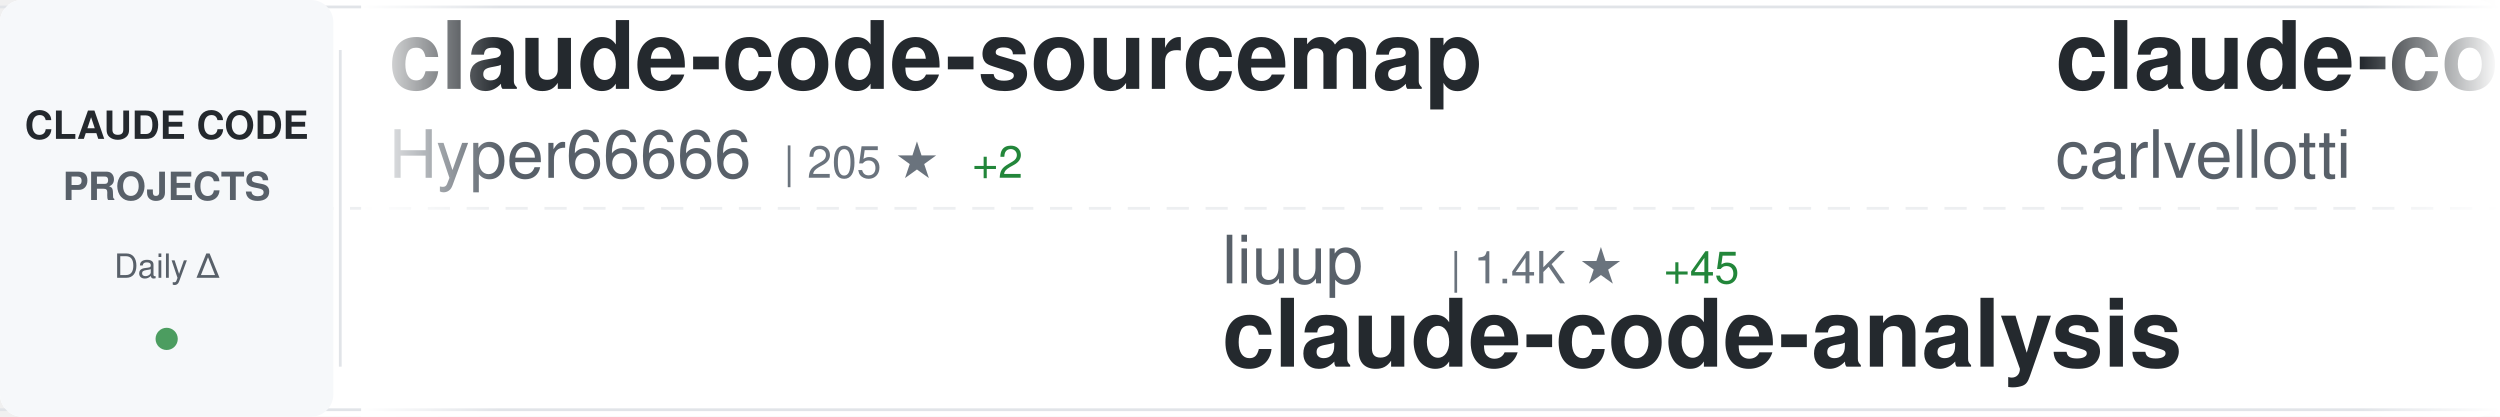
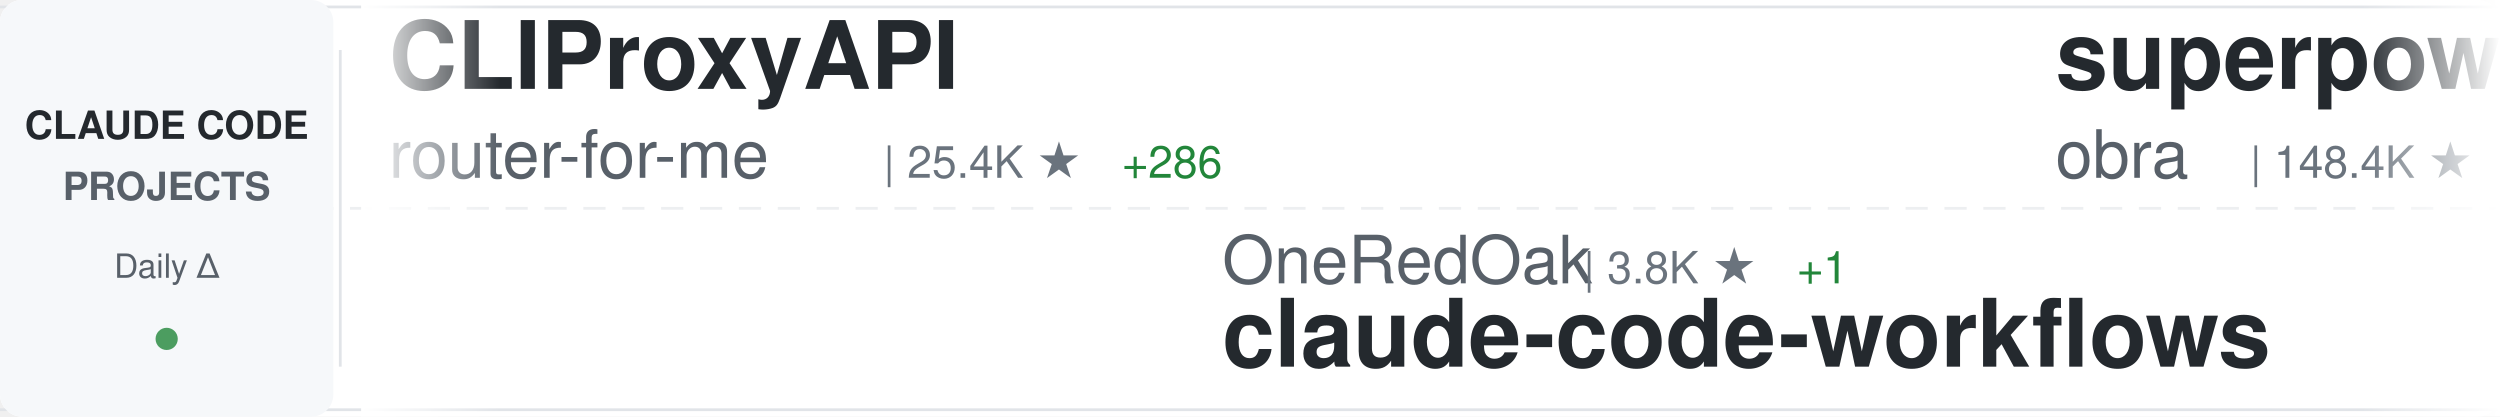
<svg xmlns="http://www.w3.org/2000/svg" width="900" height="150">
  <defs>
    <linearGradient id="awesomeLeftFade" x1="0%" y1="0%" x2="100%" y2="0%">
      <stop offset="0%" style="stop-color:#ffffff;stop-opacity:1" />
      <stop offset="100%" style="stop-color:#ffffff;stop-opacity:0" />
    </linearGradient>
    <linearGradient id="awesomeRightFade" x1="0%" y1="0%" x2="100%" y2="0%">
      <stop offset="0%" style="stop-color:#ffffff;stop-opacity:0" />
      <stop offset="100%" style="stop-color:#ffffff;stop-opacity:1" />
    </linearGradient>
  </defs>
  <rect width="900" height="150" fill="#ffffff" rx="8" />
  <rect x="0" y="2" width="900" height="1" fill="#e1e4e8" />
  <rect x="0" y="147" width="900" height="1" fill="#e1e4e8" />
  <line x1="0" y1="75" x2="900" y2="75" stroke="#e1e4e8" stroke-width="1" stroke-dasharray="8 6" opacity="0.6" />
  <rect x="0" y="0" width="120" height="150" fill="#f6f8fa" rx="8" />
  <text x="60" y="50" font-family="-apple-system, BlinkMacSystemFont, 'Segoe UI', Helvetica, Arial, sans-serif" font-size="14" font-weight="600" fill="#24292e" text-anchor="middle">CLAUDE CODE</text>
  <text x="60" y="72" font-family="-apple-system, BlinkMacSystemFont, 'Segoe UI', Helvetica, Arial, sans-serif" font-size="14" font-weight="600" fill="#586069" text-anchor="middle">PROJECTS</text>
  <text x="60" y="100" font-family="-apple-system, BlinkMacSystemFont, 'Segoe UI', Helvetica, Arial, sans-serif" font-size="12" font-weight="500" fill="#586069" text-anchor="middle">Daily Δ</text>
  <circle cx="60" cy="122" r="4" fill="#22863a" opacity="0.8" />
  <rect x="122" y="18" width="1" height="114" fill="#e1e4e8" />
  <clipPath id="awesomeTickerClip">
    <rect x="130" y="0" width="770" height="150" />
  </clipPath>
  <g clip-path="url(#awesomeTickerClip)">
    <g id="awesomeTickerItems">
      <animateTransform attributeName="transform" attributeType="XML" type="translate" from="0 0" to="-3000 0" dur="54s" repeatCount="indefinite" />
      <g transform="translate(0, 0)">
-         <text x="140" y="32" font-family="-apple-system, BlinkMacSystemFont, 'Segoe UI', Helvetica, Arial, sans-serif" font-size="34" font-weight="600" fill="#24292e">claude-code-sourcemap</text>
-         <text x="140" y="64" font-family="-apple-system, BlinkMacSystemFont, 'Segoe UI', Helvetica, Arial, sans-serif" font-size="24" font-weight="400" fill="#586069">Hyper66666</text>
-         <text x="282" y="64" font-family="-apple-system, BlinkMacSystemFont, 'Segoe UI', Helvetica, Arial, sans-serif" font-size="16" font-weight="500" fill="#6a737d">| 205 ★</text>
-         <text x="350" y="64" font-family="-apple-system, BlinkMacSystemFont, 'Segoe UI', Helvetica, Arial, sans-serif" font-size="16" font-weight="500" fill="#22863a"> +2</text>
+         <text x="140" y="32" font-family="-apple-system, BlinkMacSystemFont, 'Segoe UI', Helvetica, Arial, sans-serif" font-size="34" font-weight="600" fill="#24292e">CLIProxyAPI</text>
+         <text x="140" y="64" font-family="-apple-system, BlinkMacSystemFont, 'Segoe UI', Helvetica, Arial, sans-serif" font-size="24" font-weight="400" fill="#586069">router-for-me</text>
+         <text x="318" y="64" font-family="-apple-system, BlinkMacSystemFont, 'Segoe UI', Helvetica, Arial, sans-serif" font-size="16" font-weight="500" fill="#6a737d">| 25.4K ★</text>
+         <text x="404" y="64" font-family="-apple-system, BlinkMacSystemFont, 'Segoe UI', Helvetica, Arial, sans-serif" font-size="16" font-weight="500" fill="#22863a"> +286</text>
      </g>
      <g transform="translate(300, 0)">
-         <text x="140" y="102" font-family="-apple-system, BlinkMacSystemFont, 'Segoe UI', Helvetica, Arial, sans-serif" font-size="24" font-weight="400" fill="#586069">liuup</text>
-         <text x="222" y="102" font-family="-apple-system, BlinkMacSystemFont, 'Segoe UI', Helvetica, Arial, sans-serif" font-size="16" font-weight="500" fill="#6a737d">| 1.4K ★</text>
-         <text x="299" y="102" font-family="-apple-system, BlinkMacSystemFont, 'Segoe UI', Helvetica, Arial, sans-serif" font-size="16" font-weight="500" fill="#22863a"> +45</text>
-         <text x="140" y="132" font-family="-apple-system, BlinkMacSystemFont, 'Segoe UI', Helvetica, Arial, sans-serif" font-size="34" font-weight="600" fill="#24292e">claude-code-analysis</text>
+         <text x="140" y="102" font-family="-apple-system, BlinkMacSystemFont, 'Segoe UI', Helvetica, Arial, sans-serif" font-size="24" font-weight="400" fill="#586069">OneRedOak</text>
+         <text x="270" y="102" font-family="-apple-system, BlinkMacSystemFont, 'Segoe UI', Helvetica, Arial, sans-serif" font-size="16" font-weight="500" fill="#6a737d">| 3.8K ★</text>
+         <text x="347" y="102" font-family="-apple-system, BlinkMacSystemFont, 'Segoe UI', Helvetica, Arial, sans-serif" font-size="16" font-weight="500" fill="#22863a"> +1</text>
+         <text x="140" y="132" font-family="-apple-system, BlinkMacSystemFont, 'Segoe UI', Helvetica, Arial, sans-serif" font-size="34" font-weight="600" fill="#24292e">claude-code-workflows</text>
      </g>
      <g transform="translate(600, 0)">
-         <text x="140" y="32" font-family="-apple-system, BlinkMacSystemFont, 'Segoe UI', Helvetica, Arial, sans-serif" font-size="34" font-weight="600" fill="#24292e">claude-code-pm-course</text>
-         <text x="140" y="64" font-family="-apple-system, BlinkMacSystemFont, 'Segoe UI', Helvetica, Arial, sans-serif" font-size="24" font-weight="400" fill="#586069">carlvellotti</text>
-         <text x="306" y="64" font-family="-apple-system, BlinkMacSystemFont, 'Segoe UI', Helvetica, Arial, sans-serif" font-size="16" font-weight="500" fill="#6a737d">| 1.8K ★</text>
-         <text x="383" y="64" font-family="-apple-system, BlinkMacSystemFont, 'Segoe UI', Helvetica, Arial, sans-serif" font-size="16" font-weight="500" fill="#22863a"> +9</text>
+         <text x="140" y="32" font-family="-apple-system, BlinkMacSystemFont, 'Segoe UI', Helvetica, Arial, sans-serif" font-size="34" font-weight="600" fill="#24292e">superpowers</text>
+         <text x="140" y="64" font-family="-apple-system, BlinkMacSystemFont, 'Segoe UI', Helvetica, Arial, sans-serif" font-size="24" font-weight="400" fill="#586069">obra</text>
+         <text x="210" y="64" font-family="-apple-system, BlinkMacSystemFont, 'Segoe UI', Helvetica, Arial, sans-serif" font-size="16" font-weight="500" fill="#6a737d">| 148.4K ★</text>
+         <text x="305" y="64" font-family="-apple-system, BlinkMacSystemFont, 'Segoe UI', Helvetica, Arial, sans-serif" font-size="16" font-weight="500" fill="#22863a"> +1.3K</text>
      </g>
      <g transform="translate(900, 0)">
-         <text x="140" y="102" font-family="-apple-system, BlinkMacSystemFont, 'Segoe UI', Helvetica, Arial, sans-serif" font-size="24" font-weight="400" fill="#586069">router-for-me</text>
-         <text x="318" y="102" font-family="-apple-system, BlinkMacSystemFont, 'Segoe UI', Helvetica, Arial, sans-serif" font-size="16" font-weight="500" fill="#6a737d">| 25.3K ★</text>
-         <text x="404" y="102" font-family="-apple-system, BlinkMacSystemFont, 'Segoe UI', Helvetica, Arial, sans-serif" font-size="16" font-weight="500" fill="#22863a"> +284</text>
-         <text x="140" y="132" font-family="-apple-system, BlinkMacSystemFont, 'Segoe UI', Helvetica, Arial, sans-serif" font-size="34" font-weight="600" fill="#24292e">CLIProxyAPI</text>
+         <text x="140" y="102" font-family="-apple-system, BlinkMacSystemFont, 'Segoe UI', Helvetica, Arial, sans-serif" font-size="24" font-weight="400" fill="#586069">Alishahryar1</text>
+         <text x="306" y="102" font-family="-apple-system, BlinkMacSystemFont, 'Segoe UI', Helvetica, Arial, sans-serif" font-size="16" font-weight="500" fill="#6a737d">| 1.8K ★</text>
+         <text x="383" y="102" font-family="-apple-system, BlinkMacSystemFont, 'Segoe UI', Helvetica, Arial, sans-serif" font-size="16" font-weight="500" fill="#22863a"> +13</text>
+         <text x="140" y="132" font-family="-apple-system, BlinkMacSystemFont, 'Segoe UI', Helvetica, Arial, sans-serif" font-size="34" font-weight="600" fill="#24292e">free-claude-code</text>
      </g>
      <g transform="translate(1200, 0)">
-         <text x="140" y="32" font-family="-apple-system, BlinkMacSystemFont, 'Segoe UI', Helvetica, Arial, sans-serif" font-size="34" font-weight="600" fill="#24292e">Open-ClaudeCode</text>
-         <text x="140" y="64" font-family="-apple-system, BlinkMacSystemFont, 'Segoe UI', Helvetica, Arial, sans-serif" font-size="24" font-weight="400" fill="#586069">LING71671</text>
-         <text x="270" y="64" font-family="-apple-system, BlinkMacSystemFont, 'Segoe UI', Helvetica, Arial, sans-serif" font-size="16" font-weight="500" fill="#6a737d">| 728 ★</text>
-         <text x="338" y="64" font-family="-apple-system, BlinkMacSystemFont, 'Segoe UI', Helvetica, Arial, sans-serif" font-size="16" font-weight="500" fill="#22863a"> +5</text>
+         <text x="140" y="32" font-family="-apple-system, BlinkMacSystemFont, 'Segoe UI', Helvetica, Arial, sans-serif" font-size="34" font-weight="600" fill="#24292e">cc-haha</text>
+         <text x="140" y="64" font-family="-apple-system, BlinkMacSystemFont, 'Segoe UI', Helvetica, Arial, sans-serif" font-size="24" font-weight="400" fill="#586069">NanmiCoder</text>
+         <text x="282" y="64" font-family="-apple-system, BlinkMacSystemFont, 'Segoe UI', Helvetica, Arial, sans-serif" font-size="16" font-weight="500" fill="#6a737d">| 5.9K ★</text>
+         <text x="359" y="64" font-family="-apple-system, BlinkMacSystemFont, 'Segoe UI', Helvetica, Arial, sans-serif" font-size="16" font-weight="500" fill="#22863a"> +56</text>
      </g>
      <g transform="translate(1500, 0)">
-         <text x="140" y="102" font-family="-apple-system, BlinkMacSystemFont, 'Segoe UI', Helvetica, Arial, sans-serif" font-size="24" font-weight="400" fill="#586069">Yeachan-Heo</text>
-         <text x="294" y="102" font-family="-apple-system, BlinkMacSystemFont, 'Segoe UI', Helvetica, Arial, sans-serif" font-size="16" font-weight="500" fill="#6a737d">| 28.0K ★</text>
-         <text x="380" y="102" font-family="-apple-system, BlinkMacSystemFont, 'Segoe UI', Helvetica, Arial, sans-serif" font-size="16" font-weight="500" fill="#22863a"> +314</text>
-         <text x="140" y="132" font-family="-apple-system, BlinkMacSystemFont, 'Segoe UI', Helvetica, Arial, sans-serif" font-size="34" font-weight="600" fill="#24292e">oh-my-claudecode</text>
+         <text x="140" y="102" font-family="-apple-system, BlinkMacSystemFont, 'Segoe UI', Helvetica, Arial, sans-serif" font-size="24" font-weight="400" fill="#586069">Maciek-roboblog</text>
+         <text x="342" y="102" font-family="-apple-system, BlinkMacSystemFont, 'Segoe UI', Helvetica, Arial, sans-serif" font-size="16" font-weight="500" fill="#6a737d">| 7.5K ★</text>
+         <text x="419" y="102" font-family="-apple-system, BlinkMacSystemFont, 'Segoe UI', Helvetica, Arial, sans-serif" font-size="16" font-weight="500" fill="#22863a"> +21</text>
+         <text x="140" y="132" font-family="-apple-system, BlinkMacSystemFont, 'Segoe UI', Helvetica, Arial, sans-serif" font-size="34" font-weight="600" fill="#24292e">Claude-Code-Usage-Monito...</text>
      </g>
      <g transform="translate(1800, 0)">
-         <text x="140" y="32" font-family="-apple-system, BlinkMacSystemFont, 'Segoe UI', Helvetica, Arial, sans-serif" font-size="34" font-weight="600" fill="#24292e">claude-code-guide</text>
-         <text x="140" y="64" font-family="-apple-system, BlinkMacSystemFont, 'Segoe UI', Helvetica, Arial, sans-serif" font-size="24" font-weight="400" fill="#586069">Cranot</text>
-         <text x="234" y="64" font-family="-apple-system, BlinkMacSystemFont, 'Segoe UI', Helvetica, Arial, sans-serif" font-size="16" font-weight="500" fill="#6a737d">| 2.6K ★</text>
-         <text x="311" y="64" font-family="-apple-system, BlinkMacSystemFont, 'Segoe UI', Helvetica, Arial, sans-serif" font-size="16" font-weight="500" fill="#22863a"> +6</text>
+         <text x="140" y="32" font-family="-apple-system, BlinkMacSystemFont, 'Segoe UI', Helvetica, Arial, sans-serif" font-size="34" font-weight="600" fill="#24292e">claude-code</text>
+         <text x="140" y="64" font-family="-apple-system, BlinkMacSystemFont, 'Segoe UI', Helvetica, Arial, sans-serif" font-size="24" font-weight="400" fill="#586069">anthropics</text>
+         <text x="282" y="64" font-family="-apple-system, BlinkMacSystemFont, 'Segoe UI', Helvetica, Arial, sans-serif" font-size="16" font-weight="500" fill="#6a737d">| 113.0K ★</text>
+         <text x="377" y="64" font-family="-apple-system, BlinkMacSystemFont, 'Segoe UI', Helvetica, Arial, sans-serif" font-size="16" font-weight="500" fill="#22863a"> +401</text>
      </g>
      <g transform="translate(2100, 0)">
-         <text x="140" y="102" font-family="-apple-system, BlinkMacSystemFont, 'Segoe UI', Helvetica, Arial, sans-serif" font-size="24" font-weight="400" fill="#586069">davila7</text>
-         <text x="246" y="102" font-family="-apple-system, BlinkMacSystemFont, 'Segoe UI', Helvetica, Arial, sans-serif" font-size="16" font-weight="500" fill="#6a737d">| 24.5K ★</text>
-         <text x="332" y="102" font-family="-apple-system, BlinkMacSystemFont, 'Segoe UI', Helvetica, Arial, sans-serif" font-size="16" font-weight="500" fill="#22863a"> +40</text>
-         <text x="140" y="132" font-family="-apple-system, BlinkMacSystemFont, 'Segoe UI', Helvetica, Arial, sans-serif" font-size="34" font-weight="600" fill="#24292e">claude-code-templates</text>
+         <text x="140" y="102" font-family="-apple-system, BlinkMacSystemFont, 'Segoe UI', Helvetica, Arial, sans-serif" font-size="24" font-weight="400" fill="#586069">shareAI-lab</text>
+         <text x="294" y="102" font-family="-apple-system, BlinkMacSystemFont, 'Segoe UI', Helvetica, Arial, sans-serif" font-size="16" font-weight="500" fill="#6a737d">| 52.2K ★</text>
+         <text x="380" y="102" font-family="-apple-system, BlinkMacSystemFont, 'Segoe UI', Helvetica, Arial, sans-serif" font-size="16" font-weight="500" fill="#22863a"> +489</text>
+         <text x="140" y="132" font-family="-apple-system, BlinkMacSystemFont, 'Segoe UI', Helvetica, Arial, sans-serif" font-size="34" font-weight="600" fill="#24292e">learn-claude-code</text>
      </g>
      <g transform="translate(2400, 0)">
-         <text x="140" y="32" font-family="-apple-system, BlinkMacSystemFont, 'Segoe UI', Helvetica, Arial, sans-serif" font-size="34" font-weight="600" fill="#24292e">claude-code-source</text>
-         <text x="140" y="64" font-family="-apple-system, BlinkMacSystemFont, 'Segoe UI', Helvetica, Arial, sans-serif" font-size="24" font-weight="400" fill="#586069">JrCx7scC</text>
-         <text x="258" y="64" font-family="-apple-system, BlinkMacSystemFont, 'Segoe UI', Helvetica, Arial, sans-serif" font-size="16" font-weight="500" fill="#6a737d">| 334 ★</text>
-         <text x="326" y="64" font-family="-apple-system, BlinkMacSystemFont, 'Segoe UI', Helvetica, Arial, sans-serif" font-size="16" font-weight="500" fill="#22863a"> +4</text>
+         <text x="140" y="32" font-family="-apple-system, BlinkMacSystemFont, 'Segoe UI', Helvetica, Arial, sans-serif" font-size="34" font-weight="600" fill="#24292e">free-code</text>
+         <text x="140" y="64" font-family="-apple-system, BlinkMacSystemFont, 'Segoe UI', Helvetica, Arial, sans-serif" font-size="24" font-weight="400" fill="#586069">paoloanzn</text>
+         <text x="270" y="64" font-family="-apple-system, BlinkMacSystemFont, 'Segoe UI', Helvetica, Arial, sans-serif" font-size="16" font-weight="500" fill="#6a737d">| 7.7K ★</text>
+         <text x="347" y="64" font-family="-apple-system, BlinkMacSystemFont, 'Segoe UI', Helvetica, Arial, sans-serif" font-size="16" font-weight="500" fill="#22863a"> +37</text>
      </g>
      <g transform="translate(2700, 0)">
-         <text x="140" y="102" font-family="-apple-system, BlinkMacSystemFont, 'Segoe UI', Helvetica, Arial, sans-serif" font-size="24" font-weight="400" fill="#586069">musistudio</text>
-         <text x="282" y="102" font-family="-apple-system, BlinkMacSystemFont, 'Segoe UI', Helvetica, Arial, sans-serif" font-size="16" font-weight="500" fill="#6a737d">| 32.0K ★</text>
-         <text x="368" y="102" font-family="-apple-system, BlinkMacSystemFont, 'Segoe UI', Helvetica, Arial, sans-serif" font-size="16" font-weight="500" fill="#22863a"> +68</text>
-         <text x="140" y="132" font-family="-apple-system, BlinkMacSystemFont, 'Segoe UI', Helvetica, Arial, sans-serif" font-size="34" font-weight="600" fill="#24292e">claude-code-router</text>
+         <text x="140" y="102" font-family="-apple-system, BlinkMacSystemFont, 'Segoe UI', Helvetica, Arial, sans-serif" font-size="24" font-weight="400" fill="#586069">https-deeplearning-ai</text>
+         <text x="414" y="102" font-family="-apple-system, BlinkMacSystemFont, 'Segoe UI', Helvetica, Arial, sans-serif" font-size="16" font-weight="500" fill="#6a737d">| 483 ★</text>
+         <text x="482" y="102" font-family="-apple-system, BlinkMacSystemFont, 'Segoe UI', Helvetica, Arial, sans-serif" font-size="16" font-weight="500" fill="#22863a"> +1</text>
+         <text x="140" y="132" font-family="-apple-system, BlinkMacSystemFont, 'Segoe UI', Helvetica, Arial, sans-serif" font-size="34" font-weight="600" fill="#24292e">sc-claude-code-files</text>
      </g>
      <g transform="translate(3000, 0)">
-         <text x="140" y="32" font-family="-apple-system, BlinkMacSystemFont, 'Segoe UI', Helvetica, Arial, sans-serif" font-size="34" font-weight="600" fill="#24292e">claude-code-sourcemap</text>
-         <text x="140" y="64" font-family="-apple-system, BlinkMacSystemFont, 'Segoe UI', Helvetica, Arial, sans-serif" font-size="24" font-weight="400" fill="#586069">Hyper66666</text>
-         <text x="282" y="64" font-family="-apple-system, BlinkMacSystemFont, 'Segoe UI', Helvetica, Arial, sans-serif" font-size="16" font-weight="500" fill="#6a737d">| 205 ★</text>
-         <text x="350" y="64" font-family="-apple-system, BlinkMacSystemFont, 'Segoe UI', Helvetica, Arial, sans-serif" font-size="16" font-weight="500" fill="#22863a"> +2</text>
+         <text x="140" y="32" font-family="-apple-system, BlinkMacSystemFont, 'Segoe UI', Helvetica, Arial, sans-serif" font-size="34" font-weight="600" fill="#24292e">CLIProxyAPI</text>
+         <text x="140" y="64" font-family="-apple-system, BlinkMacSystemFont, 'Segoe UI', Helvetica, Arial, sans-serif" font-size="24" font-weight="400" fill="#586069">router-for-me</text>
+         <text x="318" y="64" font-family="-apple-system, BlinkMacSystemFont, 'Segoe UI', Helvetica, Arial, sans-serif" font-size="16" font-weight="500" fill="#6a737d">| 25.4K ★</text>
+         <text x="404" y="64" font-family="-apple-system, BlinkMacSystemFont, 'Segoe UI', Helvetica, Arial, sans-serif" font-size="16" font-weight="500" fill="#22863a"> +286</text>
      </g>
      <g transform="translate(3300, 0)">
-         <text x="140" y="102" font-family="-apple-system, BlinkMacSystemFont, 'Segoe UI', Helvetica, Arial, sans-serif" font-size="24" font-weight="400" fill="#586069">liuup</text>
-         <text x="222" y="102" font-family="-apple-system, BlinkMacSystemFont, 'Segoe UI', Helvetica, Arial, sans-serif" font-size="16" font-weight="500" fill="#6a737d">| 1.4K ★</text>
-         <text x="299" y="102" font-family="-apple-system, BlinkMacSystemFont, 'Segoe UI', Helvetica, Arial, sans-serif" font-size="16" font-weight="500" fill="#22863a"> +45</text>
-         <text x="140" y="132" font-family="-apple-system, BlinkMacSystemFont, 'Segoe UI', Helvetica, Arial, sans-serif" font-size="34" font-weight="600" fill="#24292e">claude-code-analysis</text>
+         <text x="140" y="102" font-family="-apple-system, BlinkMacSystemFont, 'Segoe UI', Helvetica, Arial, sans-serif" font-size="24" font-weight="400" fill="#586069">OneRedOak</text>
+         <text x="270" y="102" font-family="-apple-system, BlinkMacSystemFont, 'Segoe UI', Helvetica, Arial, sans-serif" font-size="16" font-weight="500" fill="#6a737d">| 3.8K ★</text>
+         <text x="347" y="102" font-family="-apple-system, BlinkMacSystemFont, 'Segoe UI', Helvetica, Arial, sans-serif" font-size="16" font-weight="500" fill="#22863a"> +1</text>
+         <text x="140" y="132" font-family="-apple-system, BlinkMacSystemFont, 'Segoe UI', Helvetica, Arial, sans-serif" font-size="34" font-weight="600" fill="#24292e">claude-code-workflows</text>
      </g>
      <g transform="translate(3600, 0)">
-         <text x="140" y="32" font-family="-apple-system, BlinkMacSystemFont, 'Segoe UI', Helvetica, Arial, sans-serif" font-size="34" font-weight="600" fill="#24292e">claude-code-pm-course</text>
-         <text x="140" y="64" font-family="-apple-system, BlinkMacSystemFont, 'Segoe UI', Helvetica, Arial, sans-serif" font-size="24" font-weight="400" fill="#586069">carlvellotti</text>
-         <text x="306" y="64" font-family="-apple-system, BlinkMacSystemFont, 'Segoe UI', Helvetica, Arial, sans-serif" font-size="16" font-weight="500" fill="#6a737d">| 1.8K ★</text>
-         <text x="383" y="64" font-family="-apple-system, BlinkMacSystemFont, 'Segoe UI', Helvetica, Arial, sans-serif" font-size="16" font-weight="500" fill="#22863a"> +9</text>
+         <text x="140" y="32" font-family="-apple-system, BlinkMacSystemFont, 'Segoe UI', Helvetica, Arial, sans-serif" font-size="34" font-weight="600" fill="#24292e">superpowers</text>
+         <text x="140" y="64" font-family="-apple-system, BlinkMacSystemFont, 'Segoe UI', Helvetica, Arial, sans-serif" font-size="24" font-weight="400" fill="#586069">obra</text>
+         <text x="210" y="64" font-family="-apple-system, BlinkMacSystemFont, 'Segoe UI', Helvetica, Arial, sans-serif" font-size="16" font-weight="500" fill="#6a737d">| 148.4K ★</text>
+         <text x="305" y="64" font-family="-apple-system, BlinkMacSystemFont, 'Segoe UI', Helvetica, Arial, sans-serif" font-size="16" font-weight="500" fill="#22863a"> +1.3K</text>
      </g>
      <g transform="translate(3900, 0)">
-         <text x="140" y="102" font-family="-apple-system, BlinkMacSystemFont, 'Segoe UI', Helvetica, Arial, sans-serif" font-size="24" font-weight="400" fill="#586069">router-for-me</text>
-         <text x="318" y="102" font-family="-apple-system, BlinkMacSystemFont, 'Segoe UI', Helvetica, Arial, sans-serif" font-size="16" font-weight="500" fill="#6a737d">| 25.3K ★</text>
-         <text x="404" y="102" font-family="-apple-system, BlinkMacSystemFont, 'Segoe UI', Helvetica, Arial, sans-serif" font-size="16" font-weight="500" fill="#22863a"> +284</text>
-         <text x="140" y="132" font-family="-apple-system, BlinkMacSystemFont, 'Segoe UI', Helvetica, Arial, sans-serif" font-size="34" font-weight="600" fill="#24292e">CLIProxyAPI</text>
+         <text x="140" y="102" font-family="-apple-system, BlinkMacSystemFont, 'Segoe UI', Helvetica, Arial, sans-serif" font-size="24" font-weight="400" fill="#586069">Alishahryar1</text>
+         <text x="306" y="102" font-family="-apple-system, BlinkMacSystemFont, 'Segoe UI', Helvetica, Arial, sans-serif" font-size="16" font-weight="500" fill="#6a737d">| 1.8K ★</text>
+         <text x="383" y="102" font-family="-apple-system, BlinkMacSystemFont, 'Segoe UI', Helvetica, Arial, sans-serif" font-size="16" font-weight="500" fill="#22863a"> +13</text>
+         <text x="140" y="132" font-family="-apple-system, BlinkMacSystemFont, 'Segoe UI', Helvetica, Arial, sans-serif" font-size="34" font-weight="600" fill="#24292e">free-claude-code</text>
      </g>
    </g>
  </g>
  <rect x="130" y="0" width="50" height="150" fill="url(#awesomeLeftFade)" />
  <rect x="850" y="0" width="50" height="150" fill="url(#awesomeRightFade)" />
</svg>
